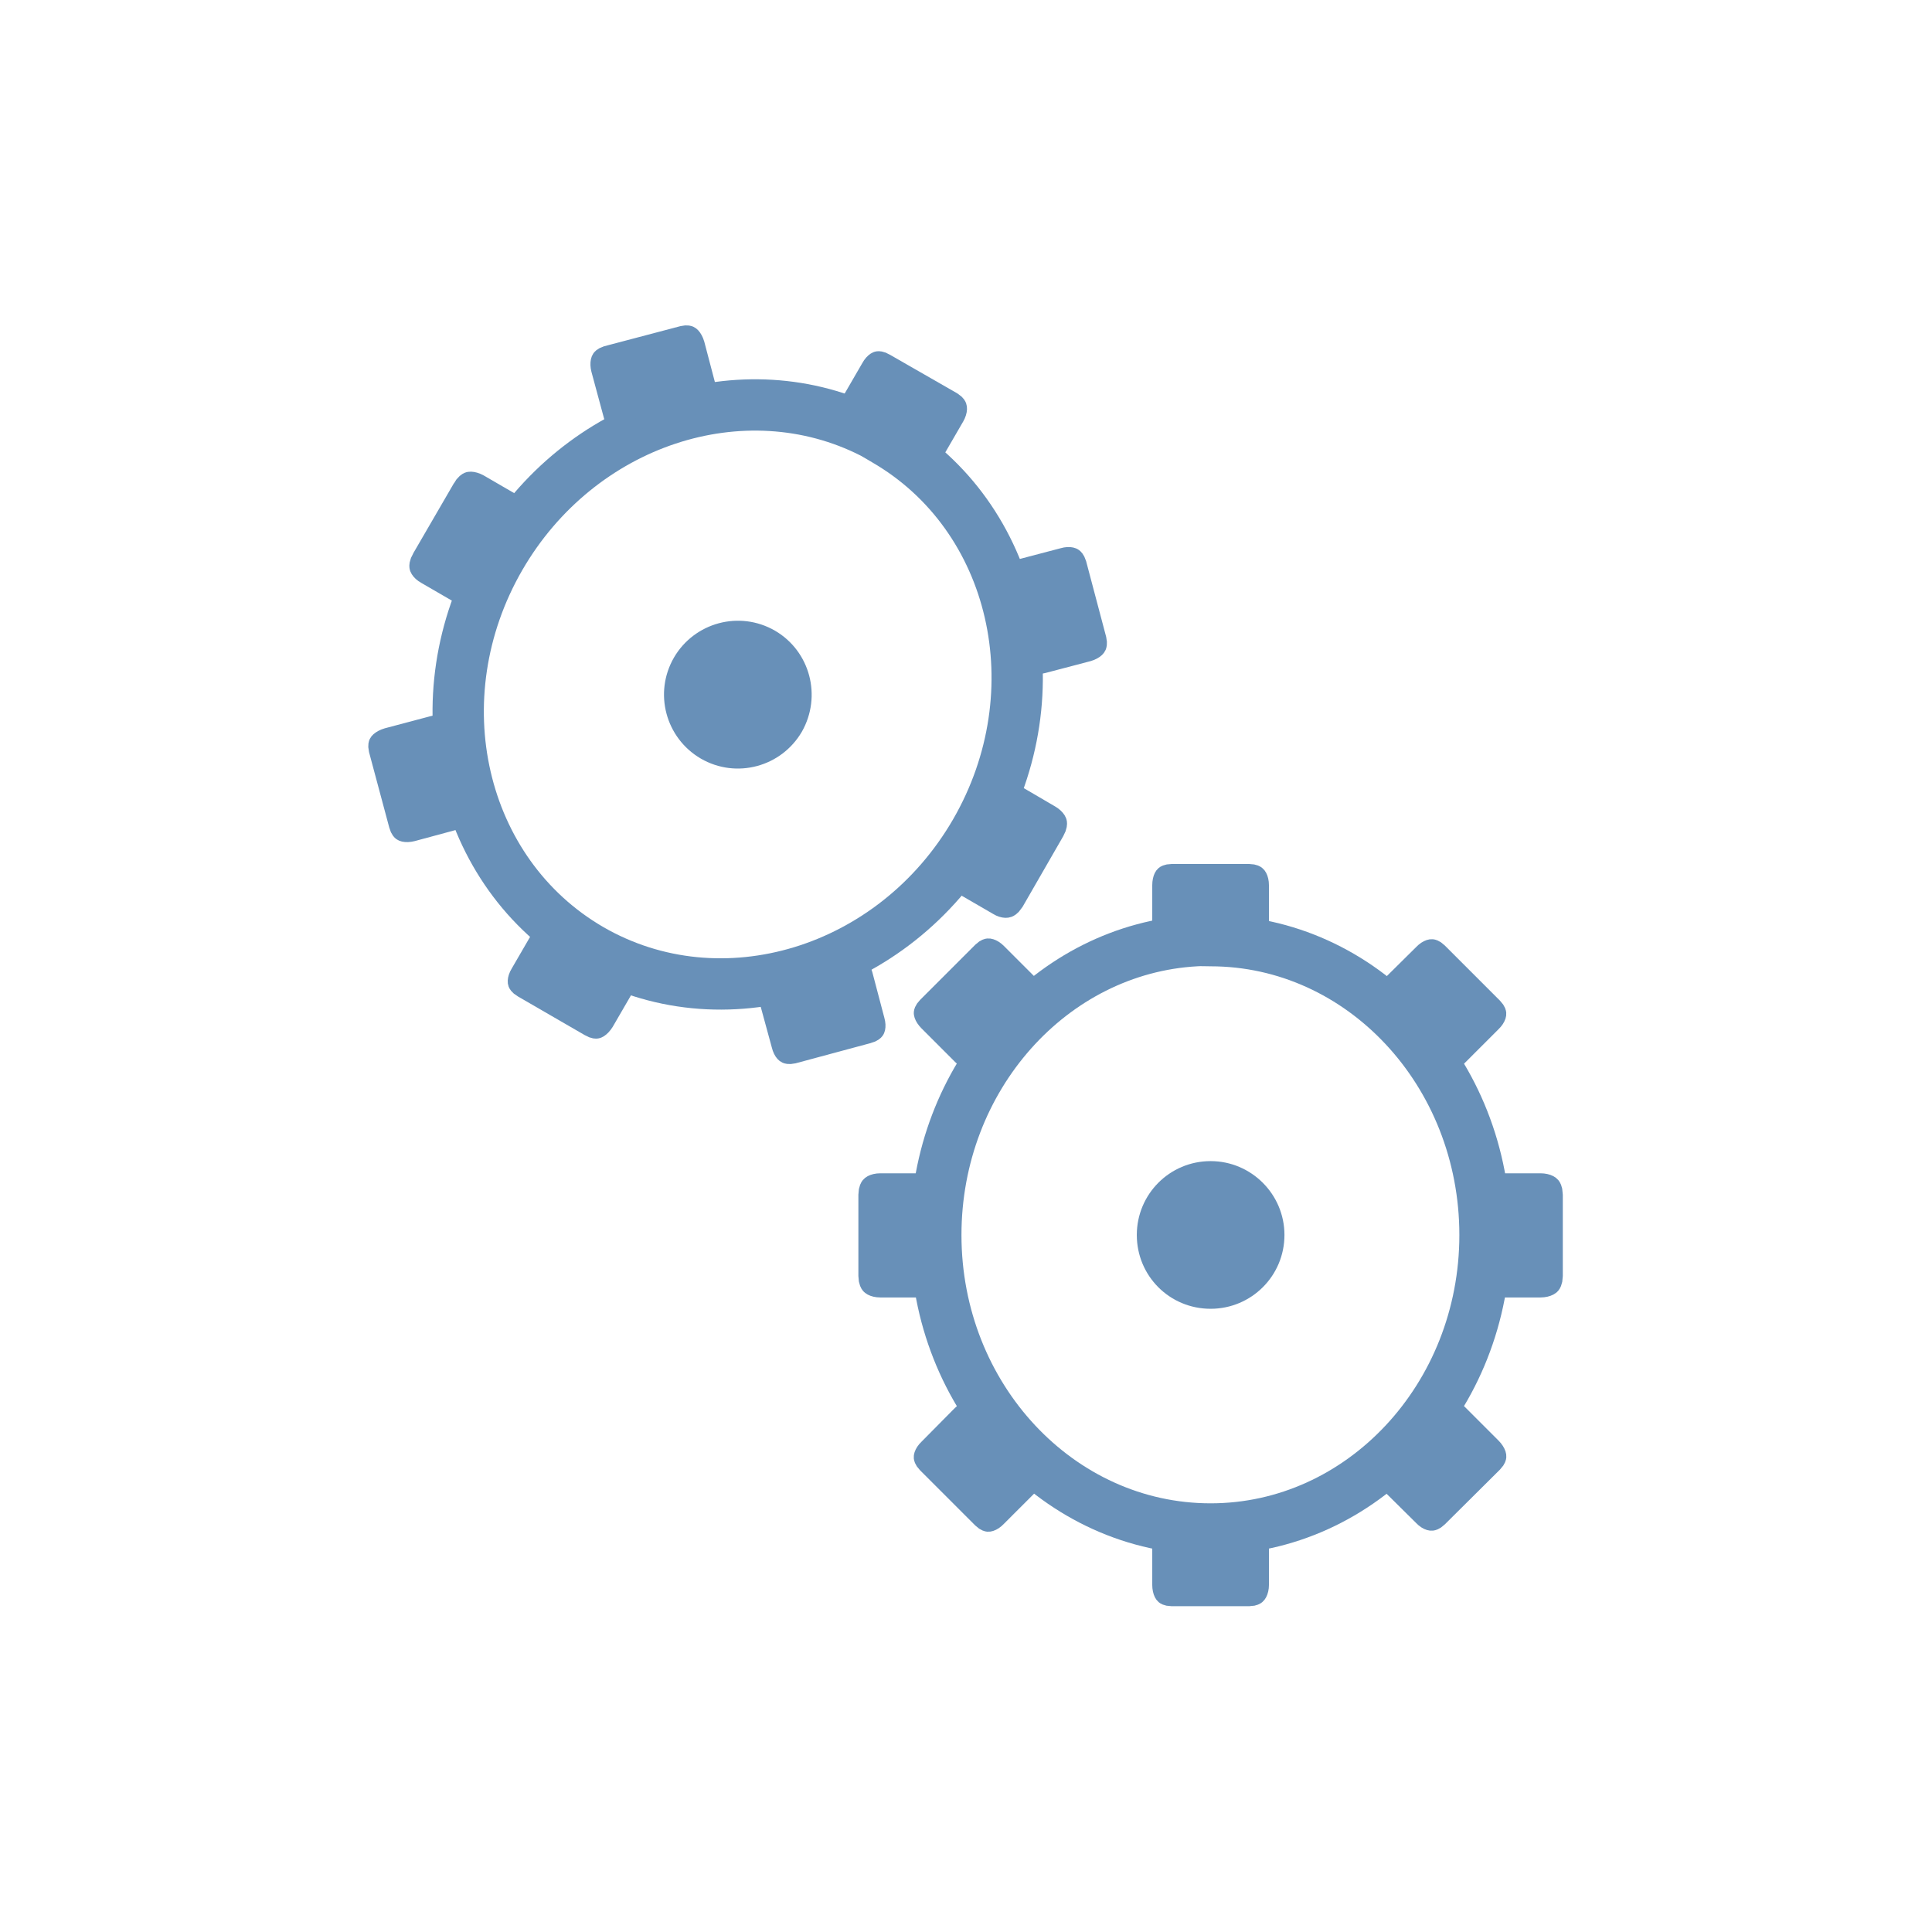
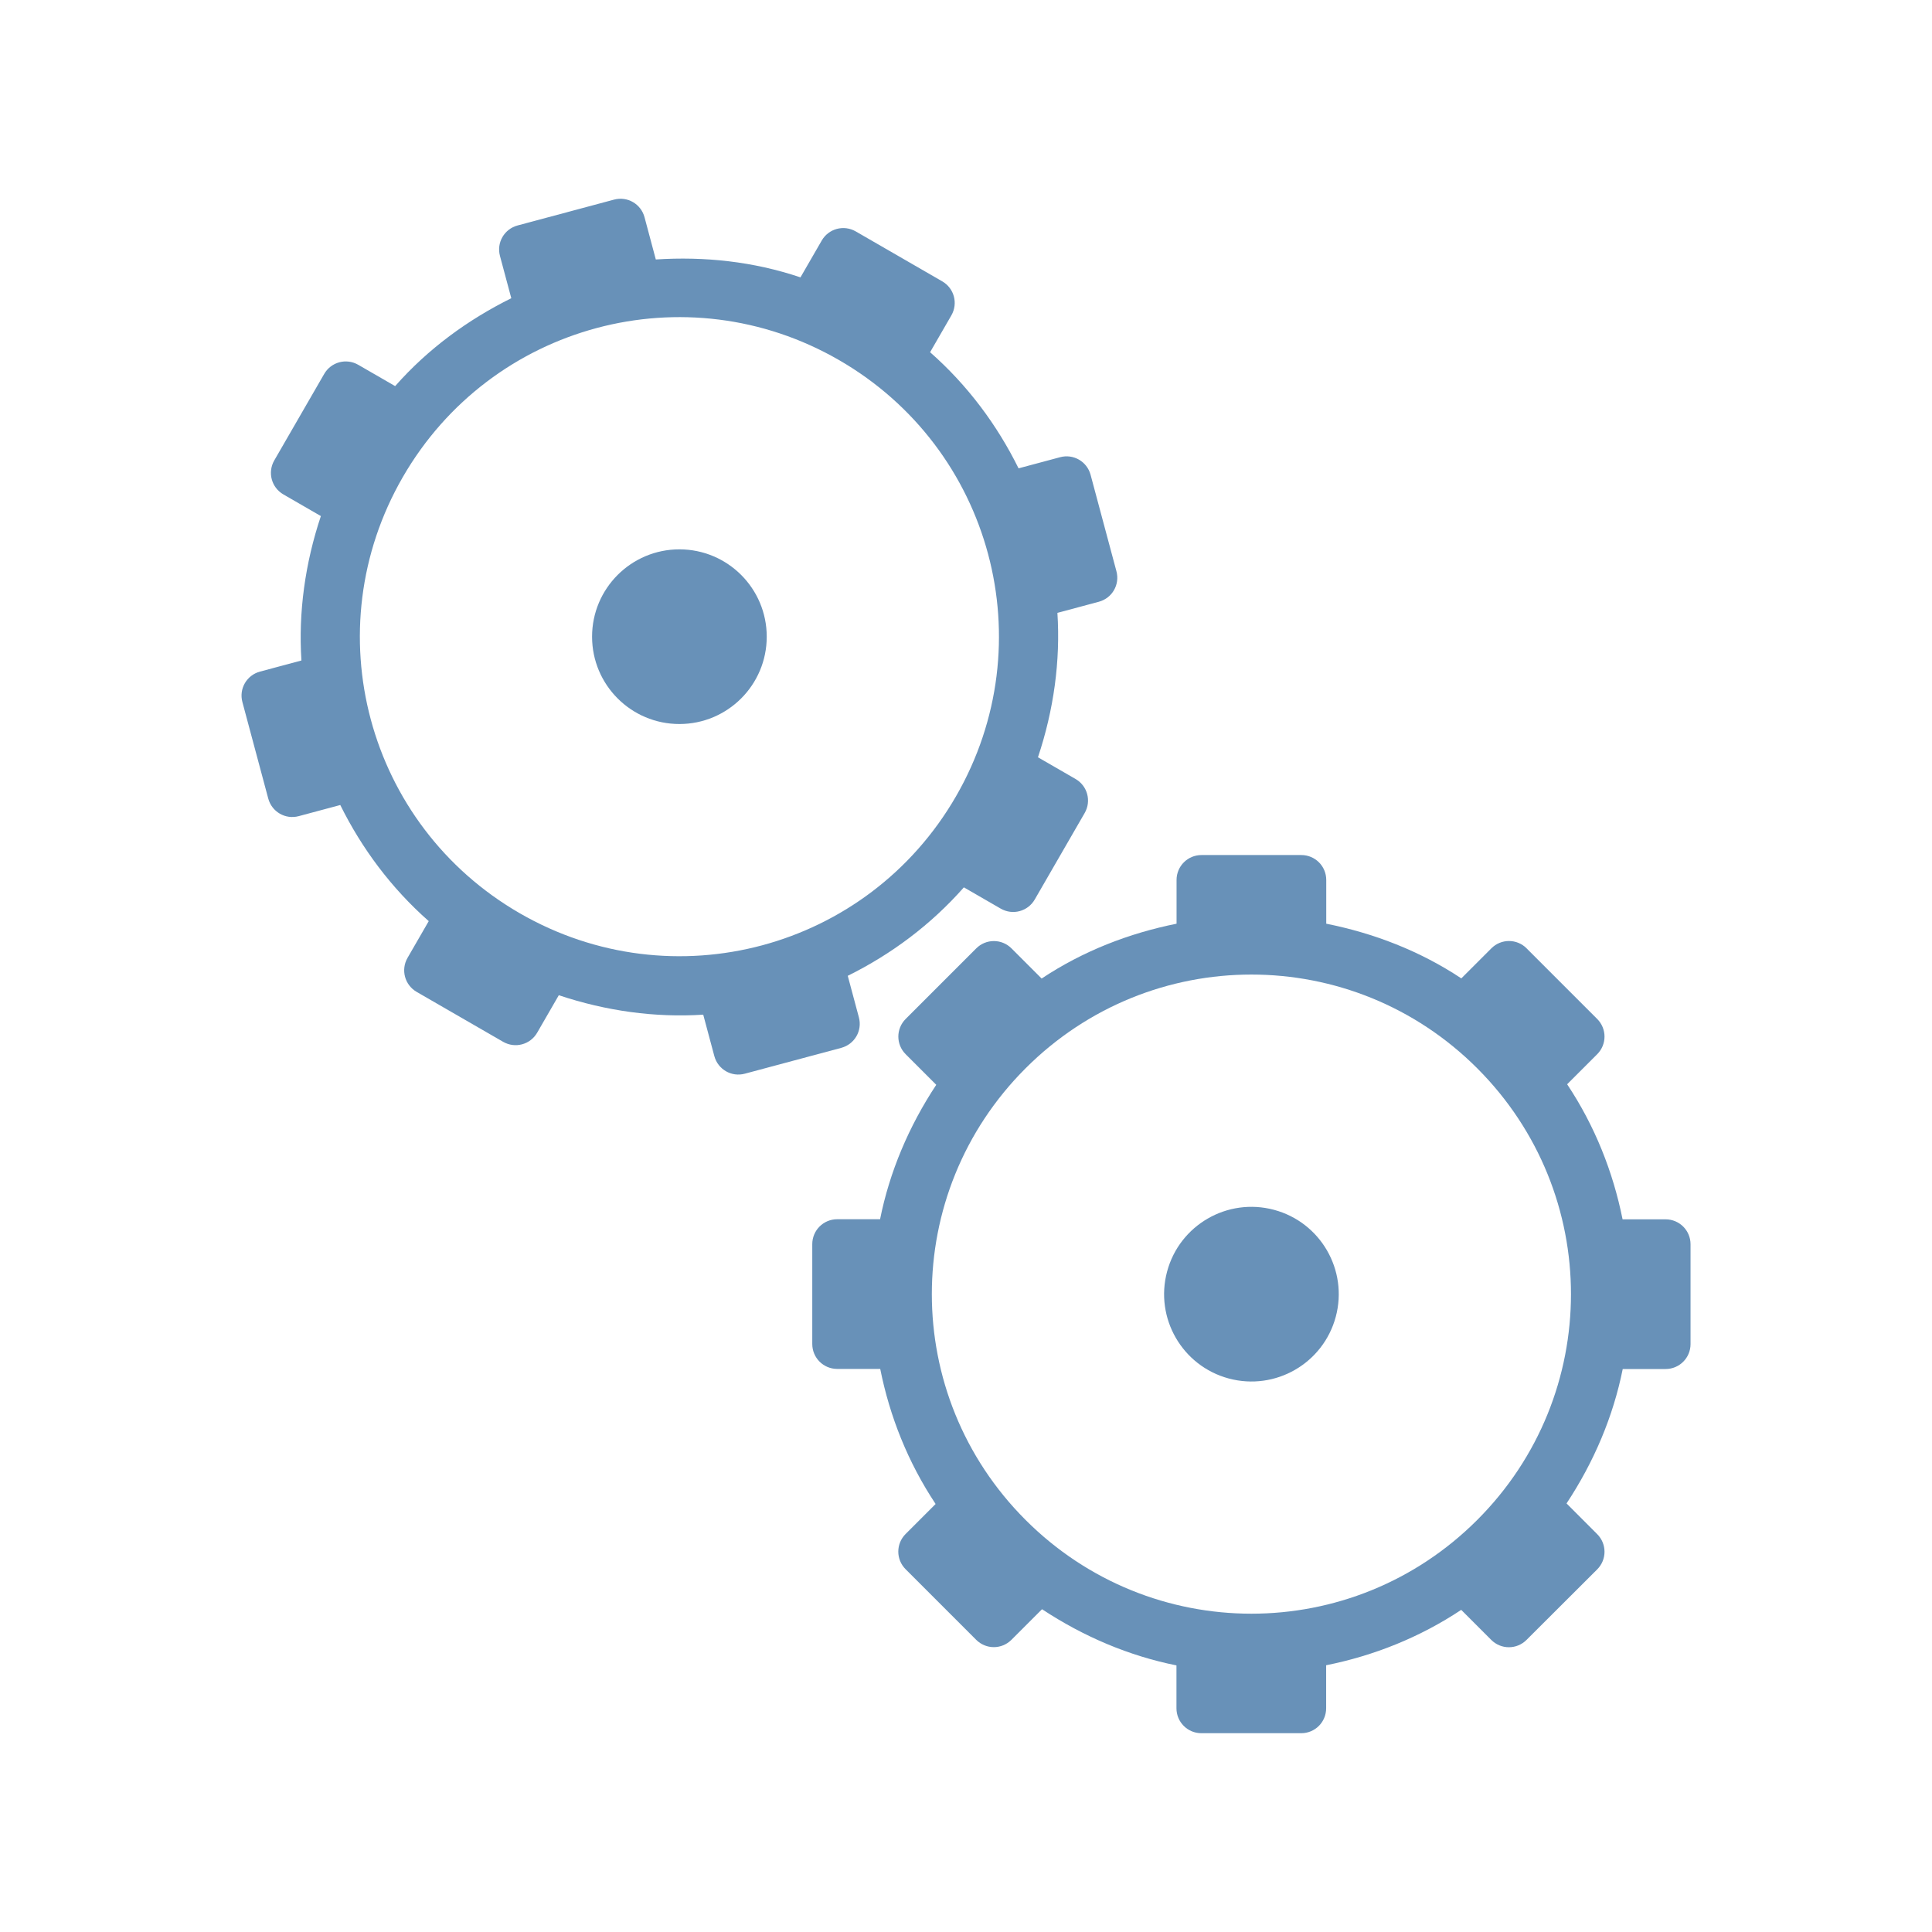
- <svg xmlns="http://www.w3.org/2000/svg" width="22" height="22" viewBox="0 0 22 22">
-   <g style="stroke:#6890b8">
-     <path style="fill:none;stroke-width:1.275" d="M 29.719 1027.74 C 26.122 1027.936 23.25 1031.141 23.25 1035.053 C 23.25 1039.084 26.31 1042.357 30.077 1042.357 C 33.835 1042.357 36.895 1039.084 36.895 1035.053 C 36.895 1031.013 33.835 1027.74 30.077 1027.74 C 29.957 1027.74 29.838 1027.732 29.719 1027.74 Z " transform="matrix(.45833 0 0 .45833 0 -460.3327)" />
-     <g style="fill:#6890b8;stroke-width:.83">
-       <path d="M 175.198 1002.246 L 178.047 1002.246 C 178.21 1002.246 178.348 1002.741 178.348 1003.361 L 178.348 1006.78 C 178.348 1007.4 178.21 1007.895 178.047 1007.895 L 175.198 1007.895 C 175.035 1007.895 174.909 1007.4 174.909 1006.78 L 174.909 1003.361 C 174.909 1002.741 175.035 1002.246 175.198 1002.246 Z " transform="matrix(.31126 0 0 .15765 -41.19211 -148.1001)" />
-       <path d="M 175.198 1049.374 L 178.047 1049.374 C 178.21 1049.374 178.348 1049.87 178.348 1050.489 L 178.348 1053.909 C 178.348 1054.503 178.21 1055.024 178.047 1055.024 L 175.198 1055.024 C 175.035 1055.024 174.909 1054.503 174.909 1053.909 L 174.909 1050.489 C 174.909 1049.87 175.035 1049.374 175.198 1049.374 Z " transform="matrix(.31126 0 0 .15765 -41.19211 -148.1001)" />
-       <path d="M 180.88 24.245 C 180.88 25.774 179.645 26.995 178.13 26.995 C 176.601 26.995 175.381 25.774 175.381 24.245 C 175.381 22.73 176.601 21.495 178.13 21.495 C 179.645 21.495 180.88 22.73 180.88 24.245 Z " transform="matrix(.26565 0 0 .26565 -33.53474 7.6219)" />
-       <path d="M 46.382 1027.084 L 46.382 1029.643 C 46.382 1029.784 45.916 1029.903 45.361 1029.903 L 42.32 1029.903 C 41.765 1029.903 41.321 1029.784 41.321 1029.643 L 41.321 1027.084 C 41.321 1026.944 41.765 1026.825 42.32 1026.825 L 45.361 1026.825 C 45.916 1026.825 46.382 1026.944 46.382 1027.084 Z " transform="matrix(.176 0 0 .36177 9.55967 -357.9638)" />
-       <path d="M 6.675 1027.084 L 6.675 1029.643 C 6.675 1029.784 6.231 1029.903 5.676 1029.903 L 2.635 1029.903 C 2.08 1029.903 1.636 1029.784 1.636 1029.643 L 1.636 1027.084 C 1.636 1026.944 2.08 1026.825 2.635 1026.825 L 5.676 1026.825 C 6.231 1026.825 6.675 1026.944 6.675 1027.084 Z " transform="matrix(.176 0 0 .36177 9.55967 -357.9638)" />
-       <path d="M 175.197 1002.246 L 178.055 1002.246 C 178.215 1002.246 178.348 1002.754 178.339 1003.367 L 178.339 1006.766 C 178.348 1007.38 178.215 1007.888 178.055 1007.888 L 175.197 1007.888 C 175.038 1007.888 174.904 1007.38 174.904 1006.784 L 174.913 1003.367 C 174.904 1002.754 175.038 1002.246 175.197 1002.246 Z " transform="matrix(.22009 .22009 -.11148 .11148 89.57691 -139.4771)" />
-       <path d="M 175.197 1049.377 L 178.055 1049.377 C 178.215 1049.377 178.339 1049.867 178.339 1050.498 L 178.339 1053.897 C 178.348 1054.51 178.215 1055.018 178.055 1055.018 L 175.197 1055.018 C 175.038 1055.018 174.904 1054.51 174.913 1053.897 L 174.904 1050.48 C 174.904 1049.885 175.038 1049.377 175.197 1049.377 Z " transform="matrix(.22009 .22009 -.11148 .11148 89.57691 -139.4771)" />
-       <path d="M 175.199 1002.238 L 178.048 1002.256 C 178.207 1002.256 178.349 1002.747 178.34 1003.36 L 178.349 1006.776 C 178.34 1007.39 178.216 1007.88 178.048 1007.898 L 175.199 1007.88 C 175.039 1007.88 174.906 1007.372 174.906 1006.776 L 174.906 1003.377 C 174.906 1002.747 175.039 1002.238 175.199 1002.238 Z " transform="matrix(-.22009 .22009 -.11148 -.11148 167.3243 89.85693)" />
-       <path d="M 175.199 1049.369 L 178.048 1049.386 C 178.216 1049.369 178.349 1049.877 178.34 1050.49 L 178.34 1053.889 C 178.34 1054.52 178.216 1055.011 178.056 1055.011 L 175.199 1055.011 C 175.039 1055.011 174.906 1054.502 174.906 1053.907 L 174.906 1050.508 C 174.906 1049.877 175.039 1049.369 175.199 1049.369 Z " transform="matrix(-.22009 .22009 -.11148 -.11148 167.3243 89.85693)" />
-     </g>
-     <path style="fill:none;stroke-width:1.275" d="M 21.682 1015.126 C 18.469 1013.49 14.386 1014.828 12.426 1018.212 C 10.406 1021.706 11.412 1026.061 14.668 1027.953 C 17.923 1029.837 22.21 1028.533 24.23 1025.047 C 26.25 1021.553 25.244 1017.189 21.989 1015.305 C 21.886 1015.246 21.793 1015.186 21.682 1015.126 Z " transform="matrix(.45833 0 0 .45833 0 -460.3327)" />
-     <g style="fill:#6890b8;stroke-width:.83">
-       <path d="M 175.198 1002.264 L 178.048 1002.241 C 178.212 1002.255 178.346 1002.76 178.347 1003.36 L 178.346 1006.768 C 178.343 1007.401 178.213 1007.894 178.049 1007.881 L 175.193 1007.882 C 175.035 1007.89 174.902 1007.385 174.911 1006.773 L 174.912 1003.365 C 174.904 1002.744 175.035 1002.251 175.198 1002.264 Z " transform="matrix(.26936 .15597 -.079 .13643 42.08304 -159.9716)" />
-       <path d="M 175.193 1049.37 L 178.05 1049.369 C 178.213 1049.382 178.341 1049.867 178.349 1050.487 L 178.348 1053.896 C 178.338 1054.507 178.214 1055.022 178.05 1055.008 L 175.194 1055.01 C 175.037 1055.018 174.903 1054.512 174.912 1053.901 L 174.913 1050.492 C 174.905 1049.871 175.036 1049.378 175.193 1049.37 Z " transform="matrix(.26936 .15597 -.079 .13643 42.08304 -159.9716)" />
-       <path d="M 180.88 24.251 C 180.874 25.766 179.652 27.001 178.124 27.002 C 176.608 26.996 175.374 25.774 175.372 24.246 C 175.378 22.73 176.6 21.496 178.129 21.494 C 179.644 21.5 180.866 22.73 180.88 24.251 Z " transform="matrix(.22989 .13311 -.13311 .22989 -29.31902 -21.37476)" />
-       <path d="M 46.369 1027.091 L 46.382 1029.645 C 46.37 1029.786 45.928 1029.91 45.38 1029.902 L 42.327 1029.901 C 41.771 1029.908 41.318 1029.786 41.33 1029.646 L 41.317 1027.092 C 41.318 1026.942 41.771 1026.826 42.327 1026.82 L 45.361 1026.826 C 45.928 1026.828 46.37 1026.941 46.369 1027.091 Z " transform="matrix(.1523 .08819 -.18127 .31307 191.1633 -316.1561)" />
-       <path d="M 6.689 1027.089 L 6.672 1029.639 C 6.671 1029.789 6.218 1029.904 5.681 1029.905 L 2.628 1029.904 C 2.072 1029.911 1.619 1029.789 1.631 1029.649 L 1.637 1027.089 C 1.619 1026.945 2.072 1026.83 2.628 1026.823 L 5.681 1026.824 C 6.229 1026.831 6.671 1026.944 6.689 1027.089 Z " transform="matrix(.1523 .08819 -.18127 .31307 191.1633 -316.1561)" />
-       <path d="M 175.203 1002.243 L 178.046 1002.252 C 178.213 1002.263 178.343 1002.742 178.351 1003.361 L 178.345 1006.769 C 178.34 1007.382 178.208 1007.876 178.05 1007.896 L 175.195 1007.88 C 175.039 1007.875 174.909 1007.396 174.902 1006.777 L 174.908 1003.369 C 174.9 1002.75 175.032 1002.255 175.203 1002.243 Z " transform="matrix(.08018 .30075 -.15233 .04061 150.9294 -86.98275)" />
-       <path d="M 175.202 1049.376 L 178.045 1049.385 C 178.216 1049.372 178.343 1049.875 178.338 1050.488 L 178.344 1053.902 C 178.34 1054.515 178.208 1055.01 178.053 1055.005 L 175.194 1055.013 C 175.039 1055.008 174.912 1054.506 174.905 1053.886 L 174.907 1050.503 C 174.9 1049.883 175.035 1049.364 175.202 1049.376 Z " transform="matrix(.08018 .30075 -.15233 .04061 150.9294 -86.98275)" />
-       <path d="M 175.201 1002.263 L 178.048 1002.248 C 178.215 1002.26 178.345 1002.738 178.337 1003.375 L 178.347 1006.765 C 178.342 1007.378 178.21 1007.873 178.052 1007.892 L 175.197 1007.877 C 175.038 1007.896 174.911 1007.393 174.904 1006.774 L 174.909 1003.366 C 174.902 1002.747 175.034 1002.252 175.201 1002.263 Z " transform="matrix(-.30075 .08018 -.04061 -.15233 103.2957 150.4404)" />
-       <path d="M 175.204 1049.372 L 178.047 1049.382 C 178.218 1049.369 178.345 1049.871 178.34 1050.484 L 178.346 1053.898 C 178.342 1054.511 178.21 1055.006 178.051 1055.025 L 175.196 1055.01 C 175.041 1055.005 174.911 1054.526 174.903 1053.907 L 174.909 1050.499 C 174.902 1049.88 175.033 1049.385 175.204 1049.372 Z " transform="matrix(-.30075 .08018 -.04061 -.15233 103.2957 150.4404)" />
-     </g>
+ <svg xmlns="http://www.w3.org/2000/svg" viewBox="0 0 22 22" id="svg2" version="1.1" width="22" height="22">
+   <defs id="defs74" />
+   <g id="g4144" transform="matrix(0.4330127,0.25,-0.25,0.4330127,3.374987,-4.383471)">
+     <path id="path4206" d="m 18.052,5.787 c -0.315,-5e-7 -0.568,0.253 -0.568,0.568 l 0,0.968 C 16.368,7.547 15.343,8.006 14.427,8.617 L 13.724,7.913 c -0.223,-0.223 -0.581,-0.223 -0.803,0 l -1.607,1.607 c -0.223,0.223 -0.223,0.581 0,0.803 l 0.704,0.704 c -0.609,0.916 -1.065,1.941 -1.29,3.056 l -0.97,0 c -0.315,0 -0.568,0.253 -0.568,0.568 l -8e-7,2.273 c -10e-8,0.315 0.253,0.568 0.568,0.568 l 0.985,0 c 0.227,1.113 0.651,2.155 1.261,3.07 l -0.69,0.69 c -0.223,0.223 -0.223,0.581 0,0.803 l 1.607,1.607 c 0.223,0.223 0.581,0.223 0.803,0 l 0.692,-0.692 c 0.917,0.611 1.951,1.058 3.067,1.283 l 0,0.965 c 0,0.315 0.253,0.568 0.568,0.568 l 2.273,0 c 0.315,0 0.568,-0.253 0.568,-0.568 l 0,-0.985 c 1.113,-0.227 2.155,-0.651 3.07,-1.261 l 0.69,0.69 c 0.223,0.223 0.581,0.223 0.803,0 l 1.607,-1.607 c 0.223,-0.223 0.223,-0.581 -10e-7,-0.803 l -0.692,-0.692 c 0.611,-0.917 1.058,-1.951 1.283,-3.067 l 0.968,0 c 0.315,-2e-6 0.568,-0.253 0.568,-0.568 l 0,-2.273 c 1e-6,-0.315 -0.253,-0.568 -0.568,-0.568 l -0.988,0 c -0.227,-1.113 -0.651,-2.155 -1.261,-3.07 l 0.69,-0.69 c 0.223,-0.223 0.223,-0.581 10e-7,-0.803 l -1.607,-1.607 c -0.223,-0.223 -0.581,-0.223 -0.803,0 L 23.96,8.606 C 23.044,7.995 22.009,7.547 20.893,7.323 l -1e-6,-0.968 c 0,-0.315 -0.253,-0.568 -0.568,-0.568 l -2.273,8e-7 z m 1.136,2.728 c 4.025,-1.1e-6 7.273,3.248 7.273,7.273 -10e-7,4.025 -3.248,7.273 -7.273,7.273 -4.025,0 -7.273,-3.248 -7.273,-7.273 -1e-6,-4.025 3.248,-7.273 7.273,-7.273 z" style="color:#000000;font-style:normal;font-variant:normal;font-weight:normal;font-stretch:normal;font-size:medium;line-height:normal;font-family:sans-serif;text-indent:0;text-align:start;text-decoration:none;text-decoration-line:none;text-decoration-style:solid;text-decoration-color:#000000;letter-spacing:normal;word-spacing:normal;text-transform:none;direction:ltr;block-progression:tb;writing-mode:lr-tb;baseline-shift:baseline;text-anchor:start;white-space:normal;clip-rule:nonzero;display:inline;overflow:visible;visibility:visible;opacity:1;isolation:auto;mix-blend-mode:normal;color-interpolation:sRGB;color-interpolation-filters:linearRGB;solid-color:#000000;solid-opacity:1;fill:#6891b8;fill-opacity:1;fill-rule:nonzero;stroke:none;stroke-width:1.2;stroke-linecap:square;stroke-linejoin:miter;stroke-miterlimit:4;stroke-dasharray:none;stroke-dashoffset:0;stroke-opacity:1;color-rendering:auto;image-rendering:auto;shape-rendering:auto;text-rendering:auto;enable-background:accumulate" />
+     <circle transform="matrix(0.8660254,-0.5,0.5,0.8660254,0,0)" r="1.989" cy="23.267" cx="8.723" id="path4384" style="opacity:1;fill:#6891b8;fill-opacity:1;fill-rule:nonzero;stroke:none;stroke-width:1.2;stroke-linecap:square;stroke-linejoin:miter;stroke-miterlimit:4;stroke-dasharray:none;stroke-dashoffset:0;stroke-opacity:1" />
+   </g>
+   <g id="g4442" transform="matrix(0.5681712,0,0,0.5681712,8.390373,0.4878085)">
+     <path id="path4206-9" d="m 15.829,18.148 c -0.196,-0.196 -0.511,-0.196 -0.707,0 L 14.52,18.75 C 13.686,18.196 12.762,17.844 11.813,17.654 l 10e-7,-0.876 c 3e-6,-0.277 -0.223,-0.5 -0.5,-0.5 l -2,0 c -0.277,-3e-6 -0.5,0.223 -0.5,0.5 l -1e-6,0.876 c -0.949,0.191 -1.871,0.545 -2.704,1.099 l -0.604,-0.604 c -0.196,-0.196 -0.511,-0.196 -0.707,0 l -1.414,1.414 c -0.196,0.196 -0.196,0.511 0,0.707 l 0.613,0.613 c -0.551,0.834 -0.936,1.746 -1.126,2.694 l -0.859,0 c -0.277,-3e-6 -0.5,0.223 -0.5,0.5 l 0,2 c -2e-6,0.277 0.223,0.5 0.5,0.5 l 0.862,0 c 0.19,0.95 0.555,1.872 1.11,2.707 l -0.601,0.601 c -0.196,0.196 -0.196,0.511 10e-7,0.707 l 1.414,1.414 c 0.196,0.196 0.511,0.196 0.707,1e-6 l 0.613,-0.613 c 0.834,0.551 1.746,0.936 2.694,1.126 l -10e-7,0.859 c -3e-6,0.277 0.223,0.5 0.5,0.5 l 2,1e-6 c 0.277,2e-6 0.5,-0.223 0.5,-0.5 l 0,-0.862 c 0.95,-0.19 1.872,-0.555 2.707,-1.11 l 0.602,0.602 c 0.196,0.196 0.511,0.196 0.707,0 L 17.243,30.595 c 0.196,-0.196 0.196,-0.511 0,-0.707 L 16.629,29.273 c 0.551,-0.834 0.936,-1.746 1.126,-2.694 l 0.859,0 c 0.277,3e-6 0.5,-0.223 0.5,-0.5 l 0,-2 c 2e-6,-0.277 -0.223,-0.5 -0.5,-0.5 l -0.862,0 C 17.561,22.628 17.196,21.706 16.641,20.872 l 0.602,-0.602 c 0.196,-0.196 0.196,-0.511 1e-6,-0.707 l -1.414,-1.414 z m -0.99,2.404 c 2.505,2.505 2.505,6.547 0,9.052 -2.505,2.505 -6.547,2.505 -9.052,0 -2.505,-2.505 -2.505,-6.547 0,-9.052 2.505,-2.505 6.547,-2.505 9.052,-2e-6 z" style="color:#000000;font-style:normal;font-variant:normal;font-weight:normal;font-stretch:normal;font-size:medium;line-height:normal;font-family:sans-serif;text-indent:0;text-align:start;text-decoration:none;text-decoration-line:none;text-decoration-style:solid;text-decoration-color:#000000;letter-spacing:normal;word-spacing:normal;text-transform:none;direction:ltr;block-progression:tb;writing-mode:lr-tb;baseline-shift:baseline;text-anchor:start;white-space:normal;clip-rule:nonzero;display:inline;overflow:visible;visibility:visible;opacity:1;isolation:auto;mix-blend-mode:normal;color-interpolation:sRGB;color-interpolation-filters:linearRGB;solid-color:#000000;solid-opacity:1;fill:#6891b8;fill-opacity:1;fill-rule:nonzero;stroke:none;stroke-width:1.2;stroke-linecap:square;stroke-linejoin:miter;stroke-miterlimit:4;stroke-dasharray:none;stroke-dashoffset:0;stroke-opacity:1;color-rendering:auto;image-rendering:auto;shape-rendering:auto;text-rendering:auto;enable-background:accumulate" />
+     <circle transform="matrix(0.9659258,0.258819,-0.258819,0.9659258,0,0)" r="1.75" cy="21.555" cx="16.453" id="path4384-0" style="opacity:1;fill:#6891b8;fill-opacity:1;fill-rule:nonzero;stroke:none;stroke-width:1.2;stroke-linecap:square;stroke-linejoin:miter;stroke-miterlimit:4;stroke-dasharray:none;stroke-dashoffset:0;stroke-opacity:1" />
  </g>
</svg>
